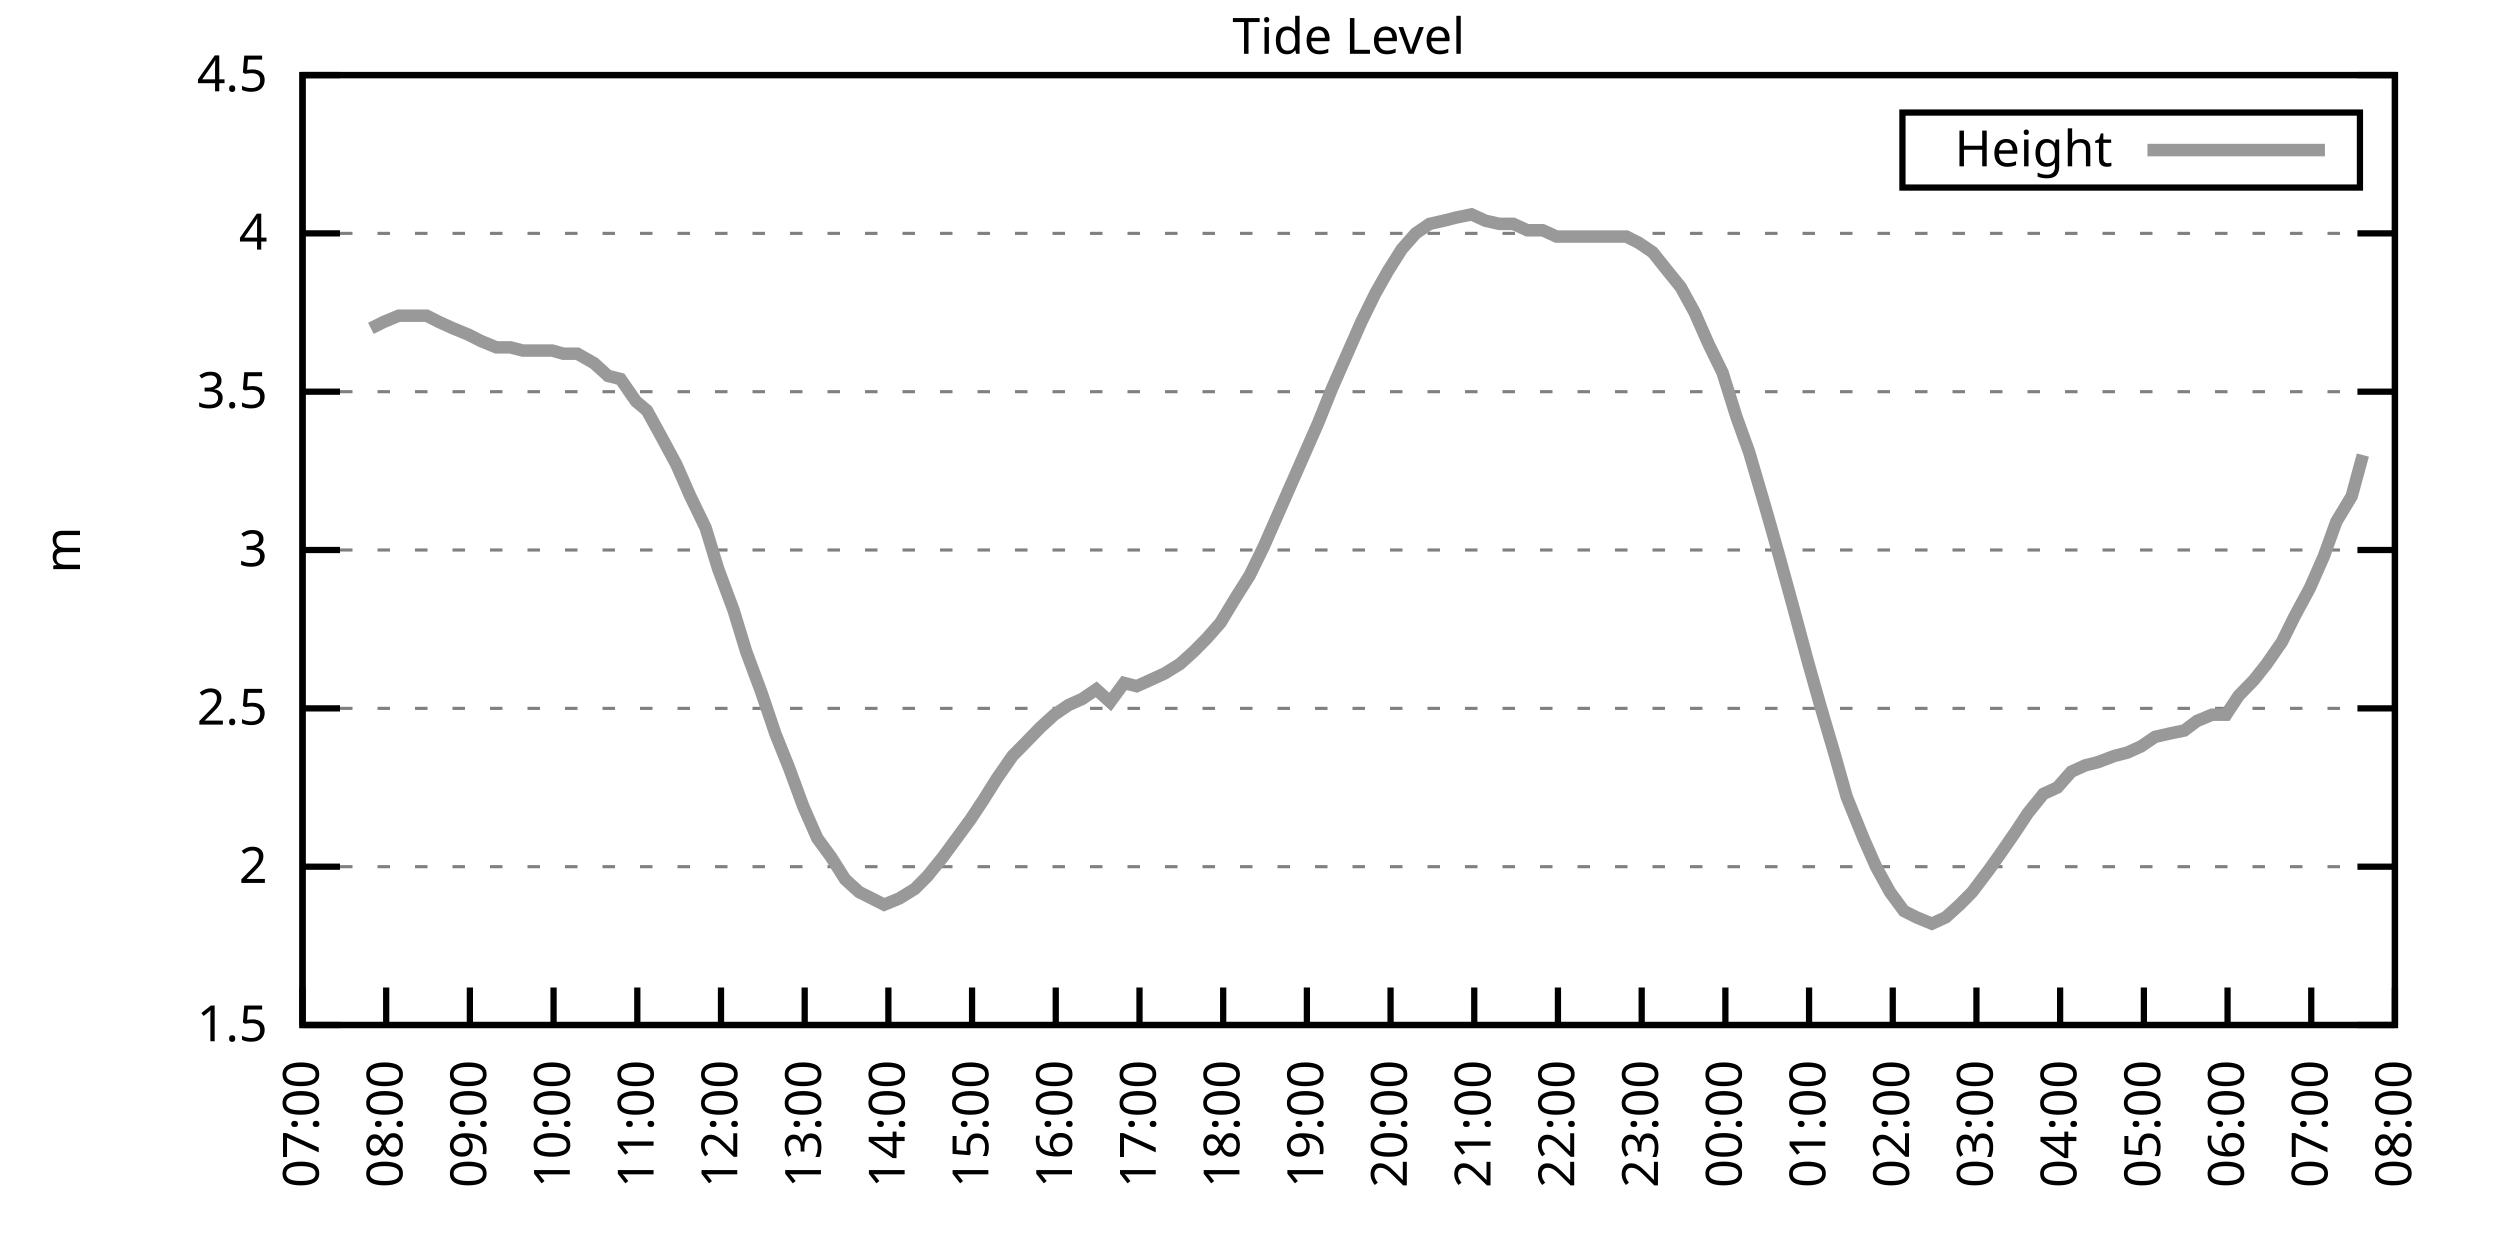
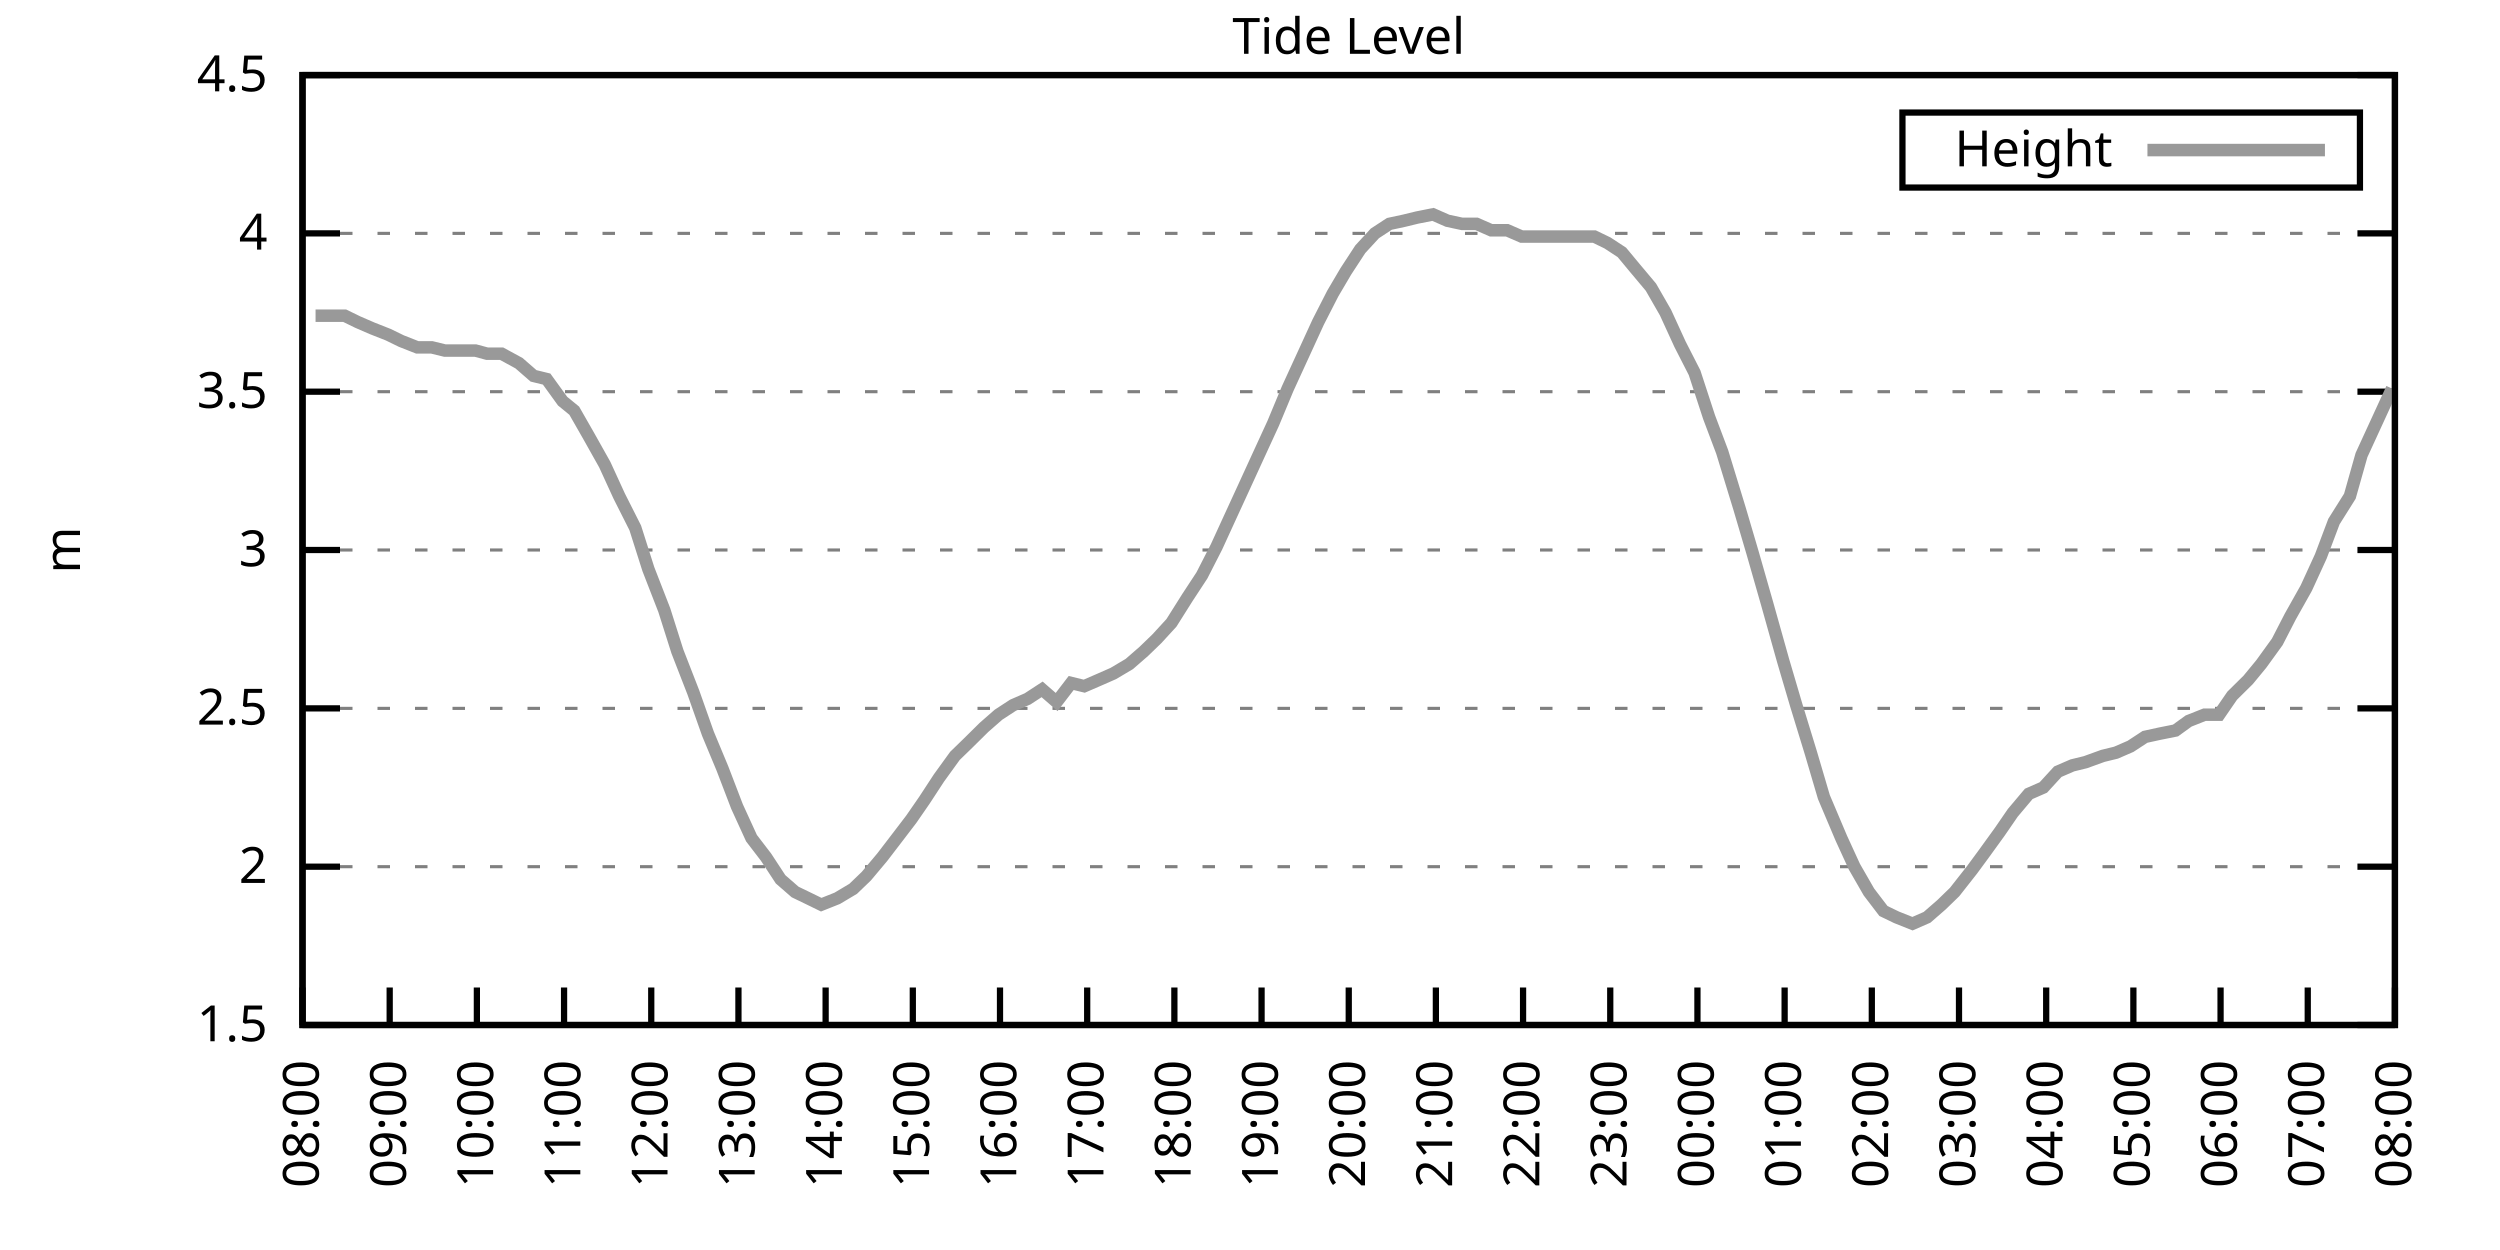
<svg xmlns="http://www.w3.org/2000/svg" xmlns:xlink="http://www.w3.org/1999/xlink" width="400" height="200" viewBox="0 0 400 200">
  <g id="gnuplot_canvas">
    <rect x="0" y="0" width="400" height="200" fill="none" />
    <defs>
      <circle id="gpDot" r="0.5" stroke-width="0.5" stroke="currentColor" />
      <path id="gpPt0" stroke-width="0.333" stroke="currentColor" d="M-1,0 h2 M0,-1 v2" />
      <path id="gpPt1" stroke-width="0.333" stroke="currentColor" d="M-1,-1 L1,1 M1,-1 L-1,1" />
      <path id="gpPt2" stroke-width="0.333" stroke="currentColor" d="M-1,0 L1,0 M0,-1 L0,1 M-1,-1 L1,1 M-1,1 L1,-1" />
      <rect id="gpPt3" stroke-width="0.333" stroke="currentColor" x="-1" y="-1" width="2" height="2" />
      <rect id="gpPt4" stroke-width="0.333" stroke="currentColor" fill="currentColor" x="-1" y="-1" width="2" height="2" />
      <circle id="gpPt5" stroke-width="0.333" stroke="currentColor" cx="0" cy="0" r="1" />
      <use xlink:href="#gpPt5" id="gpPt6" fill="currentColor" stroke="none" />
      <path id="gpPt7" stroke-width="0.333" stroke="currentColor" d="M0,-1.33 L-1.33,0.67 L1.33,0.67 z" />
      <use xlink:href="#gpPt7" id="gpPt8" fill="currentColor" stroke="none" />
      <use xlink:href="#gpPt7" id="gpPt9" stroke="currentColor" transform="rotate(180)" />
      <use xlink:href="#gpPt9" id="gpPt10" fill="currentColor" stroke="none" />
      <use xlink:href="#gpPt3" id="gpPt11" stroke="currentColor" transform="rotate(45)" />
      <use xlink:href="#gpPt11" id="gpPt12" fill="currentColor" stroke="none" />
      <path id="gpPt13" stroke-width="0.333" stroke="currentColor" d="M0,1.330 L1.265,0.411 L0.782,-1.067 L-0.782,-1.076 L-1.265,0.411 z" />
      <use xlink:href="#gpPt13" id="gpPt14" fill="currentColor" stroke="none" />
      <filter id="textbox" filterUnits="objectBoundingBox" x="0" y="0" height="1" width="1">
        <feFlood flood-color="white" flood-opacity="1" result="bgnd" />
        <feComposite in="SourceGraphic" in2="bgnd" operator="atop" />
      </filter>
      <filter id="greybox" filterUnits="objectBoundingBox" x="0" y="0" height="1" width="1">
        <feFlood flood-color="lightgrey" flood-opacity="1" result="grey" />
        <feComposite in="SourceGraphic" in2="grey" operator="atop" />
      </filter>
    </defs>
    <g fill="none" color="white" stroke="currentColor" stroke-width="1.00" stroke-linecap="butt" stroke-linejoin="miter">
</g>
    <g fill="none" color="black" stroke="currentColor" stroke-width="1.00" stroke-linecap="butt" stroke-linejoin="miter">
      <g stroke="none" shape-rendering="crispEdges">
        <polygon fill="rgb(255, 255, 255)" points="48.40,164.00 383.18,164.00 383.18,12.02 48.40,12.02 " />
      </g>
    </g>
    <g fill="none" color="black" stroke="currentColor" stroke-width="1.00" stroke-linecap="butt" stroke-linejoin="miter">
</g>
    <g fill="none" color="black" stroke="black" stroke-width="0.50" stroke-linecap="butt" stroke-linejoin="miter">
</g>
    <g fill="none" color="gray" stroke="currentColor" stroke-width="0.50" stroke-linecap="butt" stroke-linejoin="miter">
      <path stroke="gray" stroke-dasharray="2,4" class="gridline" d="M48.40,164.00 L383.19,164.00  " />
    </g>
    <g fill="none" color="gray" stroke="gray" stroke-width="1.00" stroke-linecap="butt" stroke-linejoin="miter">
</g>
    <g fill="none" color="black" stroke="currentColor" stroke-width="1.00" stroke-linecap="butt" stroke-linejoin="miter">
      <path stroke="black" d="M48.40,164.00 L54.40,164.00 M383.19,164.00 L377.19,164.00  " />
      <g transform="translate(42.80,166.60)" stroke="none" fill="black" font-family="Sans" font-size="8.00" text-anchor="end">
        <text>
          <tspan font-family="Sans"> 1.5</tspan>
        </text>
      </g>
    </g>
    <g fill="none" color="black" stroke="currentColor" stroke-width="1.00" stroke-linecap="butt" stroke-linejoin="miter">
</g>
    <g fill="none" color="black" stroke="black" stroke-width="0.50" stroke-linecap="butt" stroke-linejoin="miter">
</g>
    <g fill="none" color="gray" stroke="currentColor" stroke-width="0.50" stroke-linecap="butt" stroke-linejoin="miter">
      <path stroke="gray" stroke-dasharray="2,4" class="gridline" d="M48.40,138.67 L383.19,138.67  " />
    </g>
    <g fill="none" color="gray" stroke="gray" stroke-width="1.00" stroke-linecap="butt" stroke-linejoin="miter">
</g>
    <g fill="none" color="black" stroke="currentColor" stroke-width="1.00" stroke-linecap="butt" stroke-linejoin="miter">
      <path stroke="black" d="M48.40,138.67 L54.40,138.67 M383.19,138.67 L377.19,138.67  " />
      <g transform="translate(42.80,141.27)" stroke="none" fill="black" font-family="Sans" font-size="8.00" text-anchor="end">
        <text>
          <tspan font-family="Sans"> 2</tspan>
        </text>
      </g>
    </g>
    <g fill="none" color="black" stroke="currentColor" stroke-width="1.00" stroke-linecap="butt" stroke-linejoin="miter">
</g>
    <g fill="none" color="black" stroke="black" stroke-width="0.50" stroke-linecap="butt" stroke-linejoin="miter">
</g>
    <g fill="none" color="gray" stroke="currentColor" stroke-width="0.50" stroke-linecap="butt" stroke-linejoin="miter">
      <path stroke="gray" stroke-dasharray="2,4" class="gridline" d="M48.40,113.34 L383.19,113.34  " />
    </g>
    <g fill="none" color="gray" stroke="gray" stroke-width="1.00" stroke-linecap="butt" stroke-linejoin="miter">
</g>
    <g fill="none" color="black" stroke="currentColor" stroke-width="1.00" stroke-linecap="butt" stroke-linejoin="miter">
      <path stroke="black" d="M48.40,113.34 L54.40,113.34 M383.19,113.34 L377.19,113.34  " />
      <g transform="translate(42.80,115.94)" stroke="none" fill="black" font-family="Sans" font-size="8.00" text-anchor="end">
        <text>
          <tspan font-family="Sans"> 2.5</tspan>
        </text>
      </g>
    </g>
    <g fill="none" color="black" stroke="currentColor" stroke-width="1.00" stroke-linecap="butt" stroke-linejoin="miter">
</g>
    <g fill="none" color="black" stroke="black" stroke-width="0.50" stroke-linecap="butt" stroke-linejoin="miter">
</g>
    <g fill="none" color="gray" stroke="currentColor" stroke-width="0.50" stroke-linecap="butt" stroke-linejoin="miter">
      <path stroke="gray" stroke-dasharray="2,4" class="gridline" d="M48.40,88.00 L383.19,88.00  " />
    </g>
    <g fill="none" color="gray" stroke="gray" stroke-width="1.00" stroke-linecap="butt" stroke-linejoin="miter">
</g>
    <g fill="none" color="black" stroke="currentColor" stroke-width="1.00" stroke-linecap="butt" stroke-linejoin="miter">
      <path stroke="black" d="M48.40,88.00 L54.40,88.00 M383.19,88.00 L377.19,88.00  " />
      <g transform="translate(42.80,90.60)" stroke="none" fill="black" font-family="Sans" font-size="8.00" text-anchor="end">
        <text>
          <tspan font-family="Sans"> 3</tspan>
        </text>
      </g>
    </g>
    <g fill="none" color="black" stroke="currentColor" stroke-width="1.00" stroke-linecap="butt" stroke-linejoin="miter">
</g>
    <g fill="none" color="black" stroke="black" stroke-width="0.50" stroke-linecap="butt" stroke-linejoin="miter">
</g>
    <g fill="none" color="gray" stroke="currentColor" stroke-width="0.50" stroke-linecap="butt" stroke-linejoin="miter">
      <path stroke="gray" stroke-dasharray="2,4" class="gridline" d="M48.40,62.67 L383.19,62.67  " />
    </g>
    <g fill="none" color="gray" stroke="gray" stroke-width="1.00" stroke-linecap="butt" stroke-linejoin="miter">
</g>
    <g fill="none" color="black" stroke="currentColor" stroke-width="1.00" stroke-linecap="butt" stroke-linejoin="miter">
      <path stroke="black" d="M48.40,62.67 L54.40,62.67 M383.19,62.67 L377.19,62.67  " />
      <g transform="translate(42.80,65.27)" stroke="none" fill="black" font-family="Sans" font-size="8.00" text-anchor="end">
        <text>
          <tspan font-family="Sans"> 3.5</tspan>
        </text>
      </g>
    </g>
    <g fill="none" color="black" stroke="currentColor" stroke-width="1.00" stroke-linecap="butt" stroke-linejoin="miter">
</g>
    <g fill="none" color="black" stroke="black" stroke-width="0.50" stroke-linecap="butt" stroke-linejoin="miter">
</g>
    <g fill="none" color="gray" stroke="currentColor" stroke-width="0.50" stroke-linecap="butt" stroke-linejoin="miter">
      <path stroke="gray" stroke-dasharray="2,4" class="gridline" d="M48.40,37.34 L383.19,37.34  " />
    </g>
    <g fill="none" color="gray" stroke="gray" stroke-width="1.00" stroke-linecap="butt" stroke-linejoin="miter">
</g>
    <g fill="none" color="black" stroke="currentColor" stroke-width="1.00" stroke-linecap="butt" stroke-linejoin="miter">
      <path stroke="black" d="M48.40,37.34 L54.40,37.34 M383.19,37.34 L377.19,37.34  " />
      <g transform="translate(42.80,39.94)" stroke="none" fill="black" font-family="Sans" font-size="8.00" text-anchor="end">
        <text>
          <tspan font-family="Sans"> 4</tspan>
        </text>
      </g>
    </g>
    <g fill="none" color="black" stroke="currentColor" stroke-width="1.00" stroke-linecap="butt" stroke-linejoin="miter">
</g>
    <g fill="none" color="black" stroke="black" stroke-width="0.50" stroke-linecap="butt" stroke-linejoin="miter">
</g>
    <g fill="none" color="gray" stroke="currentColor" stroke-width="0.50" stroke-linecap="butt" stroke-linejoin="miter">
      <path stroke="gray" stroke-dasharray="2,4" class="gridline" d="M48.40,12.01 L383.19,12.01  " />
    </g>
    <g fill="none" color="gray" stroke="gray" stroke-width="1.00" stroke-linecap="butt" stroke-linejoin="miter">
</g>
    <g fill="none" color="black" stroke="currentColor" stroke-width="1.00" stroke-linecap="butt" stroke-linejoin="miter">
      <path stroke="black" d="M48.40,12.01 L54.40,12.01 M383.19,12.01 L377.19,12.01  " />
      <g transform="translate(42.80,14.61)" stroke="none" fill="black" font-family="Sans" font-size="8.00" text-anchor="end">
        <text>
          <tspan font-family="Sans"> 4.5</tspan>
        </text>
      </g>
    </g>
    <g fill="none" color="black" stroke="currentColor" stroke-width="1.00" stroke-linecap="butt" stroke-linejoin="miter">
      <path stroke="black" d="M48.40,164.00 L48.40,158.00  " />
      <g transform="translate(51.00,169.60) rotate(270.00)" stroke="none" fill="black" font-family="Sans" font-size="8.00" text-anchor="end">
        <text>
-           <tspan font-family="Sans">07:00</tspan>
-         </text>
-       </g>
-     </g>
-     <g fill="none" color="black" stroke="currentColor" stroke-width="1.00" stroke-linecap="butt" stroke-linejoin="miter">
-       <path stroke="black" d="M61.79,164.00 L61.79,158.00  " />
-       <g transform="translate(64.39,169.60) rotate(270.00)" stroke="none" fill="black" font-family="Sans" font-size="8.00" text-anchor="end">
-         <text>
          <tspan font-family="Sans">08:00</tspan>
        </text>
      </g>
    </g>
    <g fill="none" color="black" stroke="currentColor" stroke-width="1.00" stroke-linecap="butt" stroke-linejoin="miter">
-       <path stroke="black" d="M75.18,164.00 L75.18,158.00  " />
-       <g transform="translate(77.78,169.60) rotate(270.00)" stroke="none" fill="black" font-family="Sans" font-size="8.00" text-anchor="end">
+       <path stroke="black" d="M62.35,164.00 L62.35,158.00  " />
+       <g transform="translate(64.95,169.60) rotate(270.00)" stroke="none" fill="black" font-family="Sans" font-size="8.00" text-anchor="end">
        <text>
          <tspan font-family="Sans">09:00</tspan>
        </text>
      </g>
    </g>
    <g fill="none" color="black" stroke="currentColor" stroke-width="1.00" stroke-linecap="butt" stroke-linejoin="miter">
-       <path stroke="black" d="M88.57,164.00 L88.57,158.00  " />
-       <g transform="translate(91.17,169.60) rotate(270.00)" stroke="none" fill="black" font-family="Sans" font-size="8.00" text-anchor="end">
+       <path stroke="black" d="M76.30,164.00 L76.30,158.00  " />
+       <g transform="translate(78.90,169.60) rotate(270.00)" stroke="none" fill="black" font-family="Sans" font-size="8.00" text-anchor="end">
        <text>
          <tspan font-family="Sans">10:00</tspan>
        </text>
      </g>
    </g>
    <g fill="none" color="black" stroke="currentColor" stroke-width="1.00" stroke-linecap="butt" stroke-linejoin="miter">
-       <path stroke="black" d="M101.97,164.00 L101.97,158.00  " />
-       <g transform="translate(104.57,169.60) rotate(270.00)" stroke="none" fill="black" font-family="Sans" font-size="8.00" text-anchor="end">
+       <path stroke="black" d="M90.25,164.00 L90.25,158.00  " />
+       <g transform="translate(92.85,169.60) rotate(270.00)" stroke="none" fill="black" font-family="Sans" font-size="8.00" text-anchor="end">
        <text>
          <tspan font-family="Sans">11:00</tspan>
        </text>
      </g>
    </g>
    <g fill="none" color="black" stroke="currentColor" stroke-width="1.00" stroke-linecap="butt" stroke-linejoin="miter">
-       <path stroke="black" d="M115.36,164.00 L115.36,158.00  " />
-       <g transform="translate(117.96,169.60) rotate(270.00)" stroke="none" fill="black" font-family="Sans" font-size="8.00" text-anchor="end">
+       <path stroke="black" d="M104.20,164.00 L104.20,158.00  " />
+       <g transform="translate(106.80,169.60) rotate(270.00)" stroke="none" fill="black" font-family="Sans" font-size="8.00" text-anchor="end">
        <text>
          <tspan font-family="Sans">12:00</tspan>
        </text>
      </g>
    </g>
    <g fill="none" color="black" stroke="currentColor" stroke-width="1.00" stroke-linecap="butt" stroke-linejoin="miter">
-       <path stroke="black" d="M128.75,164.00 L128.75,158.00  " />
-       <g transform="translate(131.35,169.60) rotate(270.00)" stroke="none" fill="black" font-family="Sans" font-size="8.00" text-anchor="end">
+       <path stroke="black" d="M118.15,164.00 L118.15,158.00  " />
+       <g transform="translate(120.75,169.60) rotate(270.00)" stroke="none" fill="black" font-family="Sans" font-size="8.00" text-anchor="end">
        <text>
          <tspan font-family="Sans">13:00</tspan>
        </text>
      </g>
    </g>
    <g fill="none" color="black" stroke="currentColor" stroke-width="1.00" stroke-linecap="butt" stroke-linejoin="miter">
-       <path stroke="black" d="M142.14,164.00 L142.14,158.00  " />
-       <g transform="translate(144.74,169.60) rotate(270.00)" stroke="none" fill="black" font-family="Sans" font-size="8.00" text-anchor="end">
+       <path stroke="black" d="M132.10,164.00 L132.10,158.00  " />
+       <g transform="translate(134.70,169.60) rotate(270.00)" stroke="none" fill="black" font-family="Sans" font-size="8.00" text-anchor="end">
        <text>
          <tspan font-family="Sans">14:00</tspan>
        </text>
      </g>
    </g>
    <g fill="none" color="black" stroke="currentColor" stroke-width="1.00" stroke-linecap="butt" stroke-linejoin="miter">
-       <path stroke="black" d="M155.53,164.00 L155.53,158.00  " />
-       <g transform="translate(158.13,169.60) rotate(270.00)" stroke="none" fill="black" font-family="Sans" font-size="8.00" text-anchor="end">
+       <path stroke="black" d="M146.05,164.00 L146.05,158.00  " />
+       <g transform="translate(148.65,169.60) rotate(270.00)" stroke="none" fill="black" font-family="Sans" font-size="8.00" text-anchor="end">
        <text>
          <tspan font-family="Sans">15:00</tspan>
        </text>
      </g>
    </g>
    <g fill="none" color="black" stroke="currentColor" stroke-width="1.00" stroke-linecap="butt" stroke-linejoin="miter">
-       <path stroke="black" d="M168.92,164.00 L168.92,158.00  " />
-       <g transform="translate(171.52,169.60) rotate(270.00)" stroke="none" fill="black" font-family="Sans" font-size="8.00" text-anchor="end">
+       <path stroke="black" d="M160.00,164.00 L160.00,158.00  " />
+       <g transform="translate(162.60,169.60) rotate(270.00)" stroke="none" fill="black" font-family="Sans" font-size="8.00" text-anchor="end">
        <text>
          <tspan font-family="Sans">16:00</tspan>
        </text>
      </g>
    </g>
    <g fill="none" color="black" stroke="currentColor" stroke-width="1.00" stroke-linecap="butt" stroke-linejoin="miter">
-       <path stroke="black" d="M182.32,164.00 L182.32,158.00  " />
-       <g transform="translate(184.92,169.60) rotate(270.00)" stroke="none" fill="black" font-family="Sans" font-size="8.00" text-anchor="end">
+       <path stroke="black" d="M173.95,164.00 L173.95,158.00  " />
+       <g transform="translate(176.55,169.60) rotate(270.00)" stroke="none" fill="black" font-family="Sans" font-size="8.00" text-anchor="end">
        <text>
          <tspan font-family="Sans">17:00</tspan>
        </text>
      </g>
    </g>
    <g fill="none" color="black" stroke="currentColor" stroke-width="1.00" stroke-linecap="butt" stroke-linejoin="miter">
-       <path stroke="black" d="M195.71,164.00 L195.71,158.00  " />
-       <g transform="translate(198.31,169.60) rotate(270.00)" stroke="none" fill="black" font-family="Sans" font-size="8.00" text-anchor="end">
+       <path stroke="black" d="M187.90,164.00 L187.90,158.00  " />
+       <g transform="translate(190.50,169.60) rotate(270.00)" stroke="none" fill="black" font-family="Sans" font-size="8.00" text-anchor="end">
        <text>
          <tspan font-family="Sans">18:00</tspan>
        </text>
      </g>
    </g>
    <g fill="none" color="black" stroke="currentColor" stroke-width="1.00" stroke-linecap="butt" stroke-linejoin="miter">
-       <path stroke="black" d="M209.10,164.00 L209.10,158.00  " />
-       <g transform="translate(211.70,169.60) rotate(270.00)" stroke="none" fill="black" font-family="Sans" font-size="8.00" text-anchor="end">
+       <path stroke="black" d="M201.85,164.00 L201.85,158.00  " />
+       <g transform="translate(204.45,169.60) rotate(270.00)" stroke="none" fill="black" font-family="Sans" font-size="8.00" text-anchor="end">
        <text>
          <tspan font-family="Sans">19:00</tspan>
        </text>
      </g>
    </g>
    <g fill="none" color="black" stroke="currentColor" stroke-width="1.00" stroke-linecap="butt" stroke-linejoin="miter">
-       <path stroke="black" d="M222.49,164.00 L222.49,158.00  " />
-       <g transform="translate(225.09,169.60) rotate(270.00)" stroke="none" fill="black" font-family="Sans" font-size="8.00" text-anchor="end">
+       <path stroke="black" d="M215.80,164.00 L215.80,158.00  " />
+       <g transform="translate(218.40,169.60) rotate(270.00)" stroke="none" fill="black" font-family="Sans" font-size="8.00" text-anchor="end">
        <text>
          <tspan font-family="Sans">20:00</tspan>
        </text>
      </g>
    </g>
    <g fill="none" color="black" stroke="currentColor" stroke-width="1.00" stroke-linecap="butt" stroke-linejoin="miter">
-       <path stroke="black" d="M235.88,164.00 L235.88,158.00  " />
-       <g transform="translate(238.48,169.60) rotate(270.00)" stroke="none" fill="black" font-family="Sans" font-size="8.00" text-anchor="end">
+       <path stroke="black" d="M229.74,164.00 L229.74,158.00  " />
+       <g transform="translate(232.34,169.60) rotate(270.00)" stroke="none" fill="black" font-family="Sans" font-size="8.00" text-anchor="end">
        <text>
          <tspan font-family="Sans">21:00</tspan>
        </text>
      </g>
    </g>
    <g fill="none" color="black" stroke="currentColor" stroke-width="1.00" stroke-linecap="butt" stroke-linejoin="miter">
-       <path stroke="black" d="M249.27,164.00 L249.27,158.00  " />
-       <g transform="translate(251.87,169.60) rotate(270.00)" stroke="none" fill="black" font-family="Sans" font-size="8.00" text-anchor="end">
+       <path stroke="black" d="M243.69,164.00 L243.69,158.00  " />
+       <g transform="translate(246.29,169.60) rotate(270.00)" stroke="none" fill="black" font-family="Sans" font-size="8.00" text-anchor="end">
        <text>
          <tspan font-family="Sans">22:00</tspan>
        </text>
      </g>
    </g>
    <g fill="none" color="black" stroke="currentColor" stroke-width="1.00" stroke-linecap="butt" stroke-linejoin="miter">
-       <path stroke="black" d="M262.67,164.00 L262.67,158.00  " />
-       <g transform="translate(265.27,169.60) rotate(270.00)" stroke="none" fill="black" font-family="Sans" font-size="8.00" text-anchor="end">
+       <path stroke="black" d="M257.64,164.00 L257.64,158.00  " />
+       <g transform="translate(260.24,169.60) rotate(270.00)" stroke="none" fill="black" font-family="Sans" font-size="8.00" text-anchor="end">
        <text>
          <tspan font-family="Sans">23:00</tspan>
        </text>
      </g>
    </g>
    <g fill="none" color="black" stroke="currentColor" stroke-width="1.00" stroke-linecap="butt" stroke-linejoin="miter">
-       <path stroke="black" d="M276.06,164.00 L276.06,158.00  " />
-       <g transform="translate(278.66,169.60) rotate(270.00)" stroke="none" fill="black" font-family="Sans" font-size="8.00" text-anchor="end">
+       <path stroke="black" d="M271.59,164.00 L271.59,158.00  " />
+       <g transform="translate(274.19,169.60) rotate(270.00)" stroke="none" fill="black" font-family="Sans" font-size="8.00" text-anchor="end">
        <text>
          <tspan font-family="Sans">00:00</tspan>
        </text>
      </g>
    </g>
    <g fill="none" color="black" stroke="currentColor" stroke-width="1.00" stroke-linecap="butt" stroke-linejoin="miter">
-       <path stroke="black" d="M289.45,164.00 L289.45,158.00  " />
-       <g transform="translate(292.05,169.60) rotate(270.00)" stroke="none" fill="black" font-family="Sans" font-size="8.00" text-anchor="end">
+       <path stroke="black" d="M285.54,164.00 L285.54,158.00  " />
+       <g transform="translate(288.14,169.60) rotate(270.00)" stroke="none" fill="black" font-family="Sans" font-size="8.00" text-anchor="end">
        <text>
          <tspan font-family="Sans">01:00</tspan>
        </text>
      </g>
    </g>
    <g fill="none" color="black" stroke="currentColor" stroke-width="1.00" stroke-linecap="butt" stroke-linejoin="miter">
-       <path stroke="black" d="M302.84,164.00 L302.84,158.00  " />
-       <g transform="translate(305.44,169.60) rotate(270.00)" stroke="none" fill="black" font-family="Sans" font-size="8.00" text-anchor="end">
+       <path stroke="black" d="M299.49,164.00 L299.49,158.00  " />
+       <g transform="translate(302.09,169.60) rotate(270.00)" stroke="none" fill="black" font-family="Sans" font-size="8.00" text-anchor="end">
        <text>
          <tspan font-family="Sans">02:00</tspan>
        </text>
      </g>
    </g>
    <g fill="none" color="black" stroke="currentColor" stroke-width="1.00" stroke-linecap="butt" stroke-linejoin="miter">
-       <path stroke="black" d="M316.23,164.00 L316.23,158.00  " />
-       <g transform="translate(318.83,169.60) rotate(270.00)" stroke="none" fill="black" font-family="Sans" font-size="8.00" text-anchor="end">
+       <path stroke="black" d="M313.44,164.00 L313.44,158.00  " />
+       <g transform="translate(316.04,169.60) rotate(270.00)" stroke="none" fill="black" font-family="Sans" font-size="8.00" text-anchor="end">
        <text>
          <tspan font-family="Sans">03:00</tspan>
        </text>
      </g>
    </g>
    <g fill="none" color="black" stroke="currentColor" stroke-width="1.00" stroke-linecap="butt" stroke-linejoin="miter">
-       <path stroke="black" d="M329.62,164.00 L329.62,158.00  " />
-       <g transform="translate(332.22,169.60) rotate(270.00)" stroke="none" fill="black" font-family="Sans" font-size="8.00" text-anchor="end">
+       <path stroke="black" d="M327.39,164.00 L327.39,158.00  " />
+       <g transform="translate(329.99,169.60) rotate(270.00)" stroke="none" fill="black" font-family="Sans" font-size="8.00" text-anchor="end">
        <text>
          <tspan font-family="Sans">04:00</tspan>
        </text>
      </g>
    </g>
    <g fill="none" color="black" stroke="currentColor" stroke-width="1.00" stroke-linecap="butt" stroke-linejoin="miter">
-       <path stroke="black" d="M343.02,164.00 L343.02,158.00  " />
-       <g transform="translate(345.62,169.60) rotate(270.00)" stroke="none" fill="black" font-family="Sans" font-size="8.00" text-anchor="end">
+       <path stroke="black" d="M341.34,164.00 L341.34,158.00  " />
+       <g transform="translate(343.94,169.60) rotate(270.00)" stroke="none" fill="black" font-family="Sans" font-size="8.00" text-anchor="end">
        <text>
          <tspan font-family="Sans">05:00</tspan>
        </text>
      </g>
    </g>
    <g fill="none" color="black" stroke="currentColor" stroke-width="1.00" stroke-linecap="butt" stroke-linejoin="miter">
-       <path stroke="black" d="M356.41,164.00 L356.41,158.00  " />
-       <g transform="translate(359.01,169.60) rotate(270.00)" stroke="none" fill="black" font-family="Sans" font-size="8.00" text-anchor="end">
+       <path stroke="black" d="M355.29,164.00 L355.29,158.00  " />
+       <g transform="translate(357.89,169.60) rotate(270.00)" stroke="none" fill="black" font-family="Sans" font-size="8.00" text-anchor="end">
        <text>
          <tspan font-family="Sans">06:00</tspan>
        </text>
      </g>
    </g>
    <g fill="none" color="black" stroke="currentColor" stroke-width="1.00" stroke-linecap="butt" stroke-linejoin="miter">
-       <path stroke="black" d="M369.80,164.00 L369.80,158.00  " />
-       <g transform="translate(372.40,169.60) rotate(270.00)" stroke="none" fill="black" font-family="Sans" font-size="8.00" text-anchor="end">
+       <path stroke="black" d="M369.24,164.00 L369.24,158.00  " />
+       <g transform="translate(371.84,169.60) rotate(270.00)" stroke="none" fill="black" font-family="Sans" font-size="8.00" text-anchor="end">
        <text>
          <tspan font-family="Sans">07:00</tspan>
        </text>
      </g>
    </g>
    <g fill="none" color="black" stroke="currentColor" stroke-width="1.00" stroke-linecap="butt" stroke-linejoin="miter">
      <path stroke="black" d="M383.19,164.00 L383.19,158.00  " />
      <g transform="translate(385.79,169.60) rotate(270.00)" stroke="none" fill="black" font-family="Sans" font-size="8.00" text-anchor="end">
        <text>
          <tspan font-family="Sans">08:00</tspan>
        </text>
      </g>
    </g>
    <g fill="none" color="black" stroke="currentColor" stroke-width="1.00" stroke-linecap="butt" stroke-linejoin="miter">
</g>
    <g fill="none" color="black" stroke="currentColor" stroke-width="1.00" stroke-linecap="butt" stroke-linejoin="miter">
      <path stroke="black" d="M48.40,12.01 L48.40,164.00 L383.19,164.00 L383.19,12.01 L48.40,12.01 Z  " />
    </g>
    <g fill="none" color="black" stroke="currentColor" stroke-width="1.00" stroke-linecap="butt" stroke-linejoin="miter">
</g>
    <g fill="none" color="black" stroke="currentColor" stroke-width="1.00" stroke-linecap="butt" stroke-linejoin="miter">
      <path stroke="black" d="M304.39,30.01 L304.39,18.01 L377.59,18.01 L377.59,30.01 L304.39,30.01 Z  " />
    </g>
    <g id="Tide_level_plot_1">
      <g fill="none" color="white" stroke="black" stroke-width="2.00" stroke-linecap="butt" stroke-linejoin="miter">
</g>
      <g fill="none" color="black" stroke="currentColor" stroke-width="2.00" stroke-linecap="butt" stroke-linejoin="miter">
        <g transform="translate(337.99,26.61)" stroke="none" fill="black" font-family="Sans" font-size="8.00" text-anchor="end">
          <text>
            <tspan font-family="Sans">Height</tspan>
          </text>
        </g>
      </g>
      <g fill="none" color="black" stroke="currentColor" stroke-width="2.00" stroke-linecap="butt" stroke-linejoin="miter">
-         <path stroke="rgb(153, 153, 153)" d="M343.59,24.01 L371.99,24.01 M59.34,52.54 L61.35,51.53 L63.80,50.51 L66.03,50.51 L68.26,50.51 L70.27,51.53   L72.50,52.54 L74.96,53.55 L76.97,54.57 L79.42,55.58 L81.66,55.58 L83.66,56.09 L85.90,56.09 L88.35,56.09   L90.14,56.59 L92.37,56.59 L95.05,58.11 L97.28,60.14 L99.29,60.65 L101.74,64.19 L103.53,65.71 L105.76,69.77   L108.22,74.33 L110.45,79.39 L112.90,84.46 L114.91,91.04 L117.37,97.63 L119.38,104.22 L121.83,110.80 L124.06,117.39   L126.29,122.96 L128.53,129.04 L130.76,134.11 L132.99,137.15 L135.22,140.69 L137.45,142.72 L139.46,143.73 L141.47,144.75   L143.93,143.73 L146.38,142.21 L148.39,140.19 L150.85,137.15 L153.08,134.11 L155.31,131.07 L157.32,128.03 L159.55,124.48   L162.01,120.94 L164.01,118.91 L166.47,116.38 L168.70,114.35 L170.93,112.83 L173.17,111.82 L175.40,110.30 L177.63,112.32   L179.86,109.28 L181.87,109.79 L184.10,108.78 L186.33,107.76 L188.79,106.24 L191.02,104.22 L193.03,102.19 L195.26,99.66   L197.72,95.60 L199.95,92.06 L202.18,87.50 L204.19,82.94 L206.42,77.87 L208.43,73.31 L210.88,67.74 L213.12,62.17   L215.57,56.59 L217.80,51.53 L220.04,46.97 L222.04,43.42 L224.28,39.87 L226.51,37.34 L228.74,35.82 L230.97,35.32   L232.98,34.81 L235.44,34.30 L237.67,35.32 L239.90,35.82 L242.13,35.82 L244.36,36.84 L246.82,36.84 L249.05,37.85   L251.06,37.85 L253.29,37.85 L255.30,37.85 L257.76,37.85 L260.21,37.85 L262.22,38.86 L264.45,40.38 L266.46,42.91   L268.92,45.95 L271.15,50.01 L273.38,55.07 L275.61,59.63 L277.84,66.73 L279.85,72.30 L282.53,81.42 L284.54,88.51   L286.77,96.62 L289.23,105.74 L291.23,112.83 L293.47,120.43 L295.48,127.52 L298.15,134.11 L300.16,138.67 L302.39,142.72   L304.63,145.76 L306.63,146.77 L309.09,147.79 L311.32,146.77 L313.55,144.75 L315.56,142.72 L318.24,139.17 L320.03,136.64   L322.48,133.10 L324.49,130.06 L326.95,127.02 L329.18,126.00 L331.41,123.47 L333.64,122.46 L335.65,121.95 L338.33,120.94   L340.34,120.43 L342.57,119.42 L344.80,117.90 L347.03,117.39 L349.49,116.88 L351.50,115.36 L353.95,114.35 L356.18,114.35   L358.19,111.31 L360.65,108.78 L362.66,106.24 L365.11,102.70 L367.12,98.64 L369.58,94.08 L371.81,89.02 L373.82,83.45   L376.27,79.39 L378.06,72.81  " />
+         <path stroke="rgb(153, 153, 153)" d="M343.59,24.01 L371.99,24.01 M50.49,50.51 L52.82,50.51 L55.14,50.51 L57.23,51.53 L59.56,52.54 L62.12,53.55   L64.21,54.57 L66.77,55.58 L69.09,55.58 L71.18,56.09 L73.51,56.09 L76.07,56.09 L77.93,56.59 L80.25,56.59   L83.04,58.11 L85.37,60.14 L87.46,60.65 L90.02,64.19 L91.88,65.71 L94.20,69.77 L96.76,74.33 L99.08,79.39   L101.64,84.46 L103.73,91.04 L106.29,97.63 L108.38,104.22 L110.94,110.80 L113.27,117.39 L115.59,122.96 L117.92,129.04   L120.24,134.11 L122.57,137.15 L124.89,140.69 L127.22,142.72 L129.31,143.73 L131.40,144.75 L133.96,143.73 L136.51,142.21   L138.61,140.19 L141.16,137.15 L143.49,134.11 L145.81,131.07 L147.91,128.03 L150.23,124.48 L152.79,120.94 L154.88,118.91   L157.44,116.38 L159.76,114.35 L162.09,112.83 L164.41,111.82 L166.74,110.30 L169.06,112.32 L171.39,109.28 L173.48,109.79   L175.81,108.78 L178.13,107.76 L180.69,106.24 L183.01,104.22 L185.11,102.19 L187.43,99.66 L189.99,95.60 L192.31,92.06   L194.64,87.50 L196.73,82.94 L199.06,77.87 L201.15,73.31 L203.71,67.74 L206.03,62.17 L208.59,56.59 L210.91,51.53   L213.24,46.97 L215.33,43.42 L217.65,39.87 L219.98,37.34 L222.30,35.82 L224.63,35.32 L226.72,34.81 L229.28,34.30   L231.60,35.32 L233.93,35.82 L236.25,35.82 L238.58,36.84 L241.14,36.84 L243.46,37.85 L245.55,37.85 L247.88,37.85   L249.97,37.85 L252.53,37.85 L255.09,37.85 L257.18,38.86 L259.50,40.38 L261.60,42.91 L264.15,45.95 L266.48,50.01   L268.80,55.07 L271.13,59.63 L273.45,66.73 L275.55,72.30 L278.34,81.42 L280.43,88.51 L282.75,96.62 L285.31,105.74   L287.40,112.83 L289.73,120.43 L291.82,127.52 L294.61,134.11 L296.70,138.67 L299.03,142.72 L301.35,145.76 L303.44,146.77   L306.00,147.79 L308.33,146.77 L310.65,144.75 L312.74,142.72 L315.53,139.17 L317.39,136.64 L319.95,133.10 L322.04,130.06   L324.60,127.02 L326.93,126.00 L329.25,123.47 L331.58,122.46 L333.67,121.95 L336.46,120.94 L338.55,120.43 L340.88,119.42   L343.20,117.90 L345.53,117.39 L348.08,116.88 L350.18,115.36 L352.73,114.35 L355.06,114.35 L357.15,111.31 L359.71,108.78   L361.80,106.24 L364.36,102.70 L366.45,98.64 L369.01,94.08 L371.33,89.02 L373.43,83.45 L375.98,79.39 L377.84,72.81   L380.17,67.74 L382.73,62.17  " />
      </g>
    </g>
    <g fill="none" color="black" stroke="currentColor" stroke-width="2.00" stroke-linecap="butt" stroke-linejoin="miter">
</g>
    <g fill="none" color="black" stroke="black" stroke-width="1.00" stroke-linecap="butt" stroke-linejoin="miter">
</g>
    <g fill="none" color="black" stroke="currentColor" stroke-width="1.00" stroke-linecap="butt" stroke-linejoin="miter">
      <path stroke="black" d="M48.40,12.01 L48.40,164.00 L383.19,164.00 L383.19,12.01 L48.40,12.01 Z  " />
      <g transform="translate(12.80,88.01) rotate(270.00)" stroke="none" fill="black" font-family="Sans" font-size="8.00" text-anchor="middle">
        <text>
          <tspan font-family="Sans">m</tspan>
        </text>
      </g>
    </g>
    <g fill="none" color="black" stroke="currentColor" stroke-width="1.00" stroke-linecap="butt" stroke-linejoin="miter">
</g>
    <g fill="none" color="black" stroke="currentColor" stroke-width="1.00" stroke-linecap="butt" stroke-linejoin="miter">
      <g transform="translate(215.79,8.61)" stroke="none" fill="black" font-family="Sans" font-size="8.00" text-anchor="middle">
        <text>
          <tspan font-family="Sans">Tide Level</tspan>
        </text>
      </g>
    </g>
    <g fill="none" color="black" stroke="currentColor" stroke-width="1.00" stroke-linecap="butt" stroke-linejoin="miter">
</g>
  </g>
</svg>
